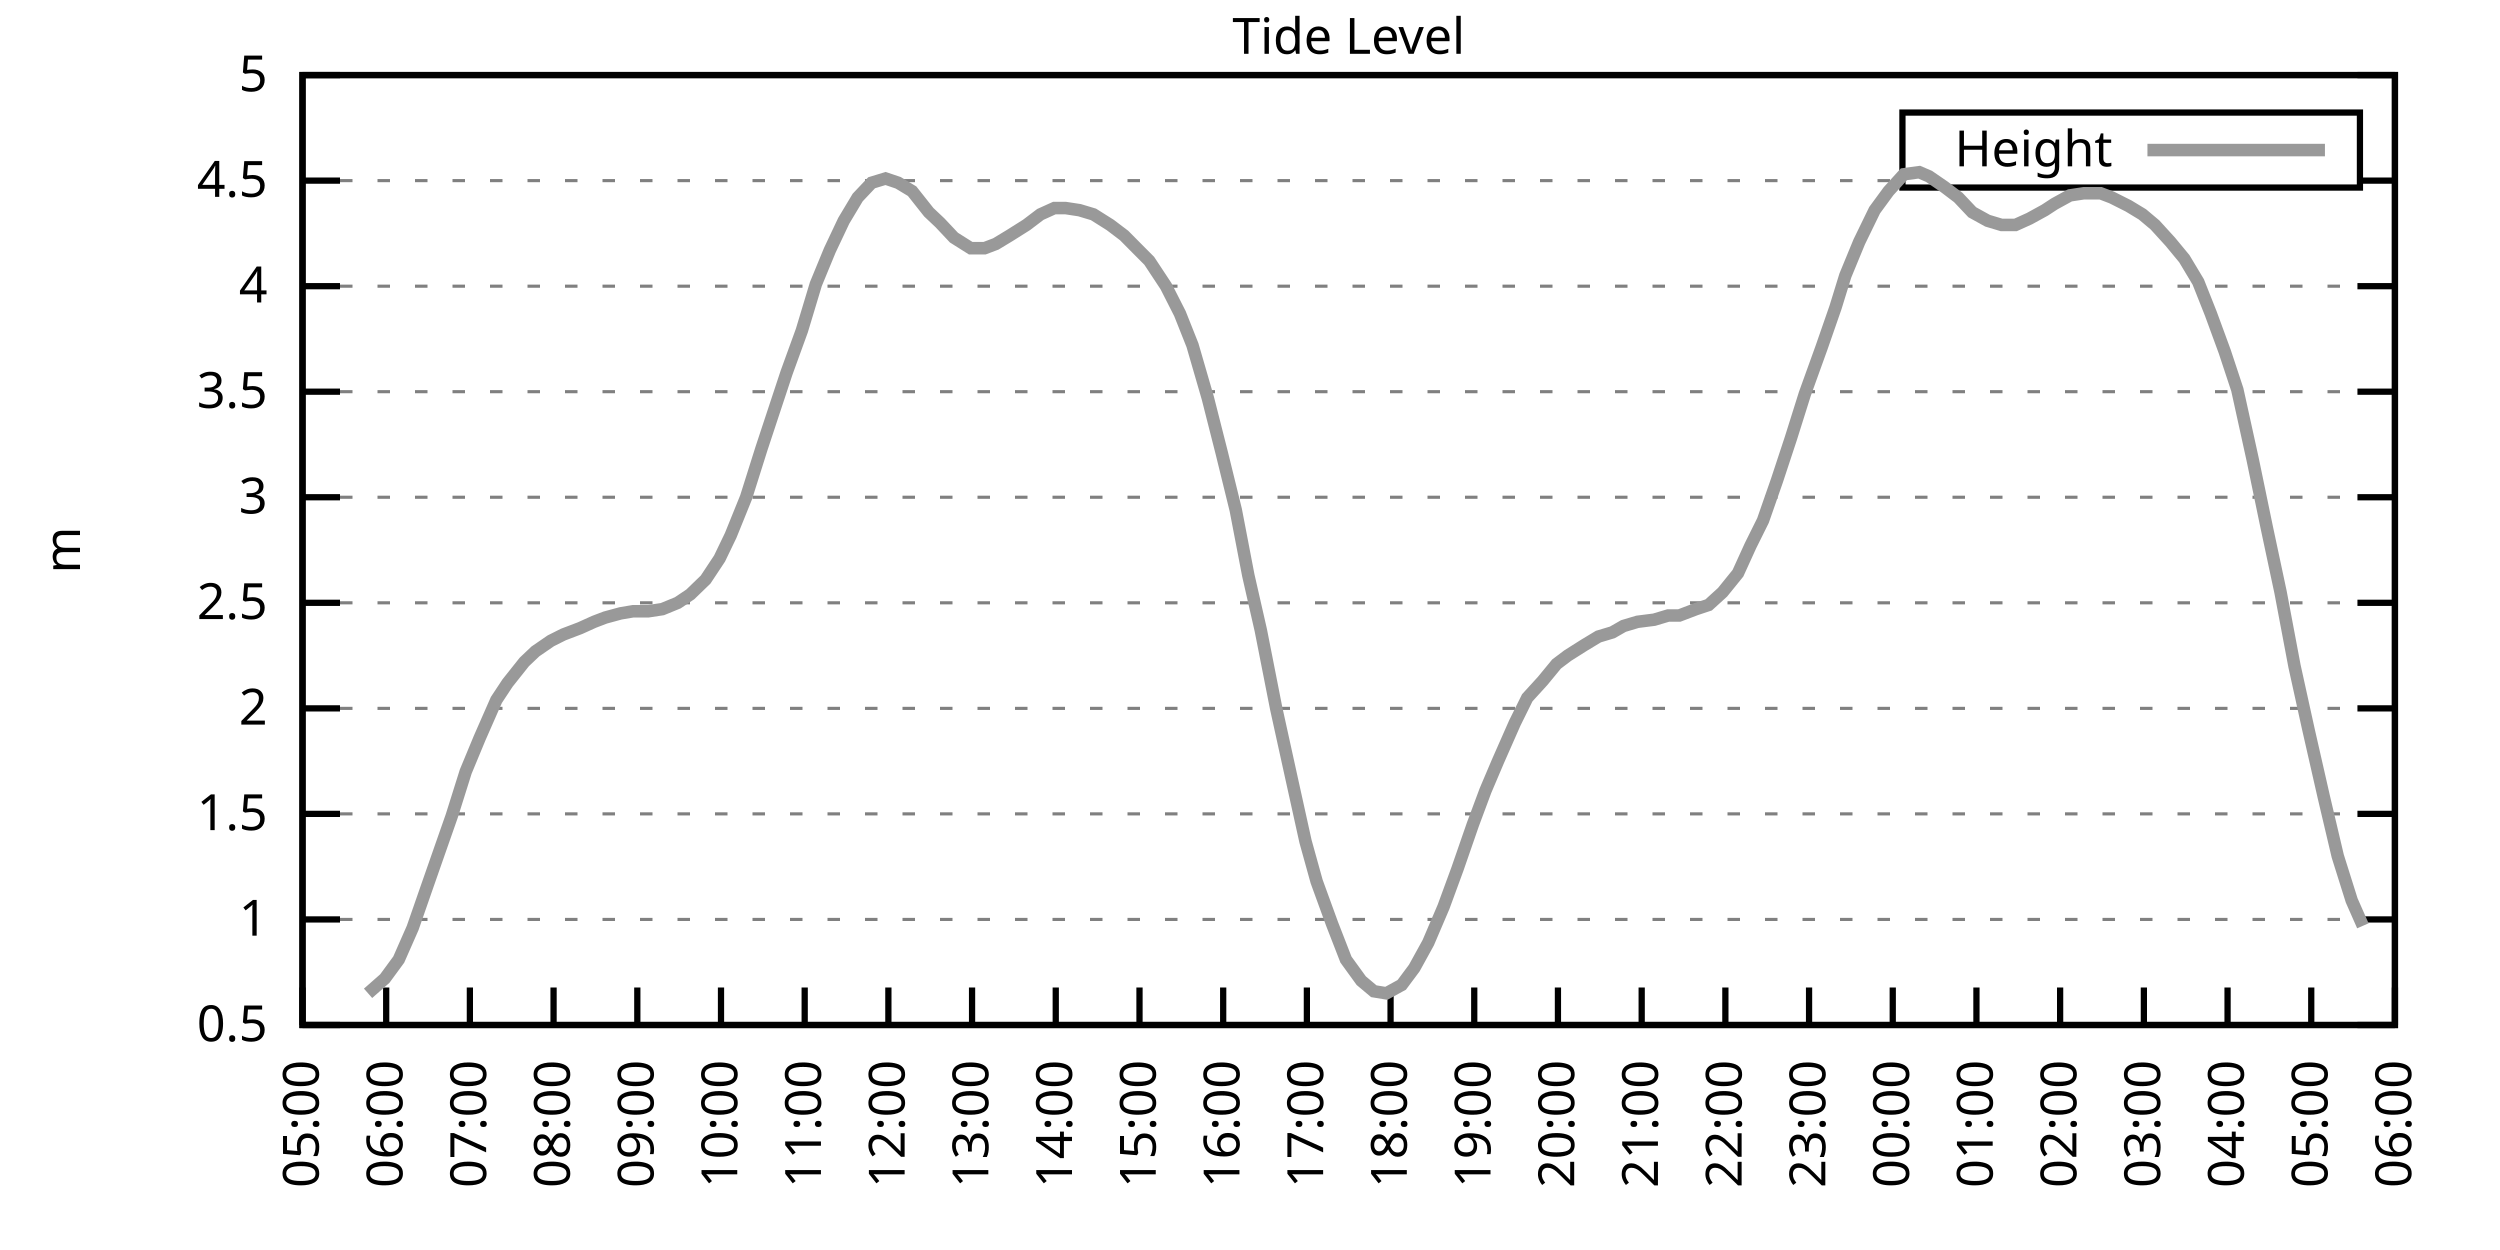
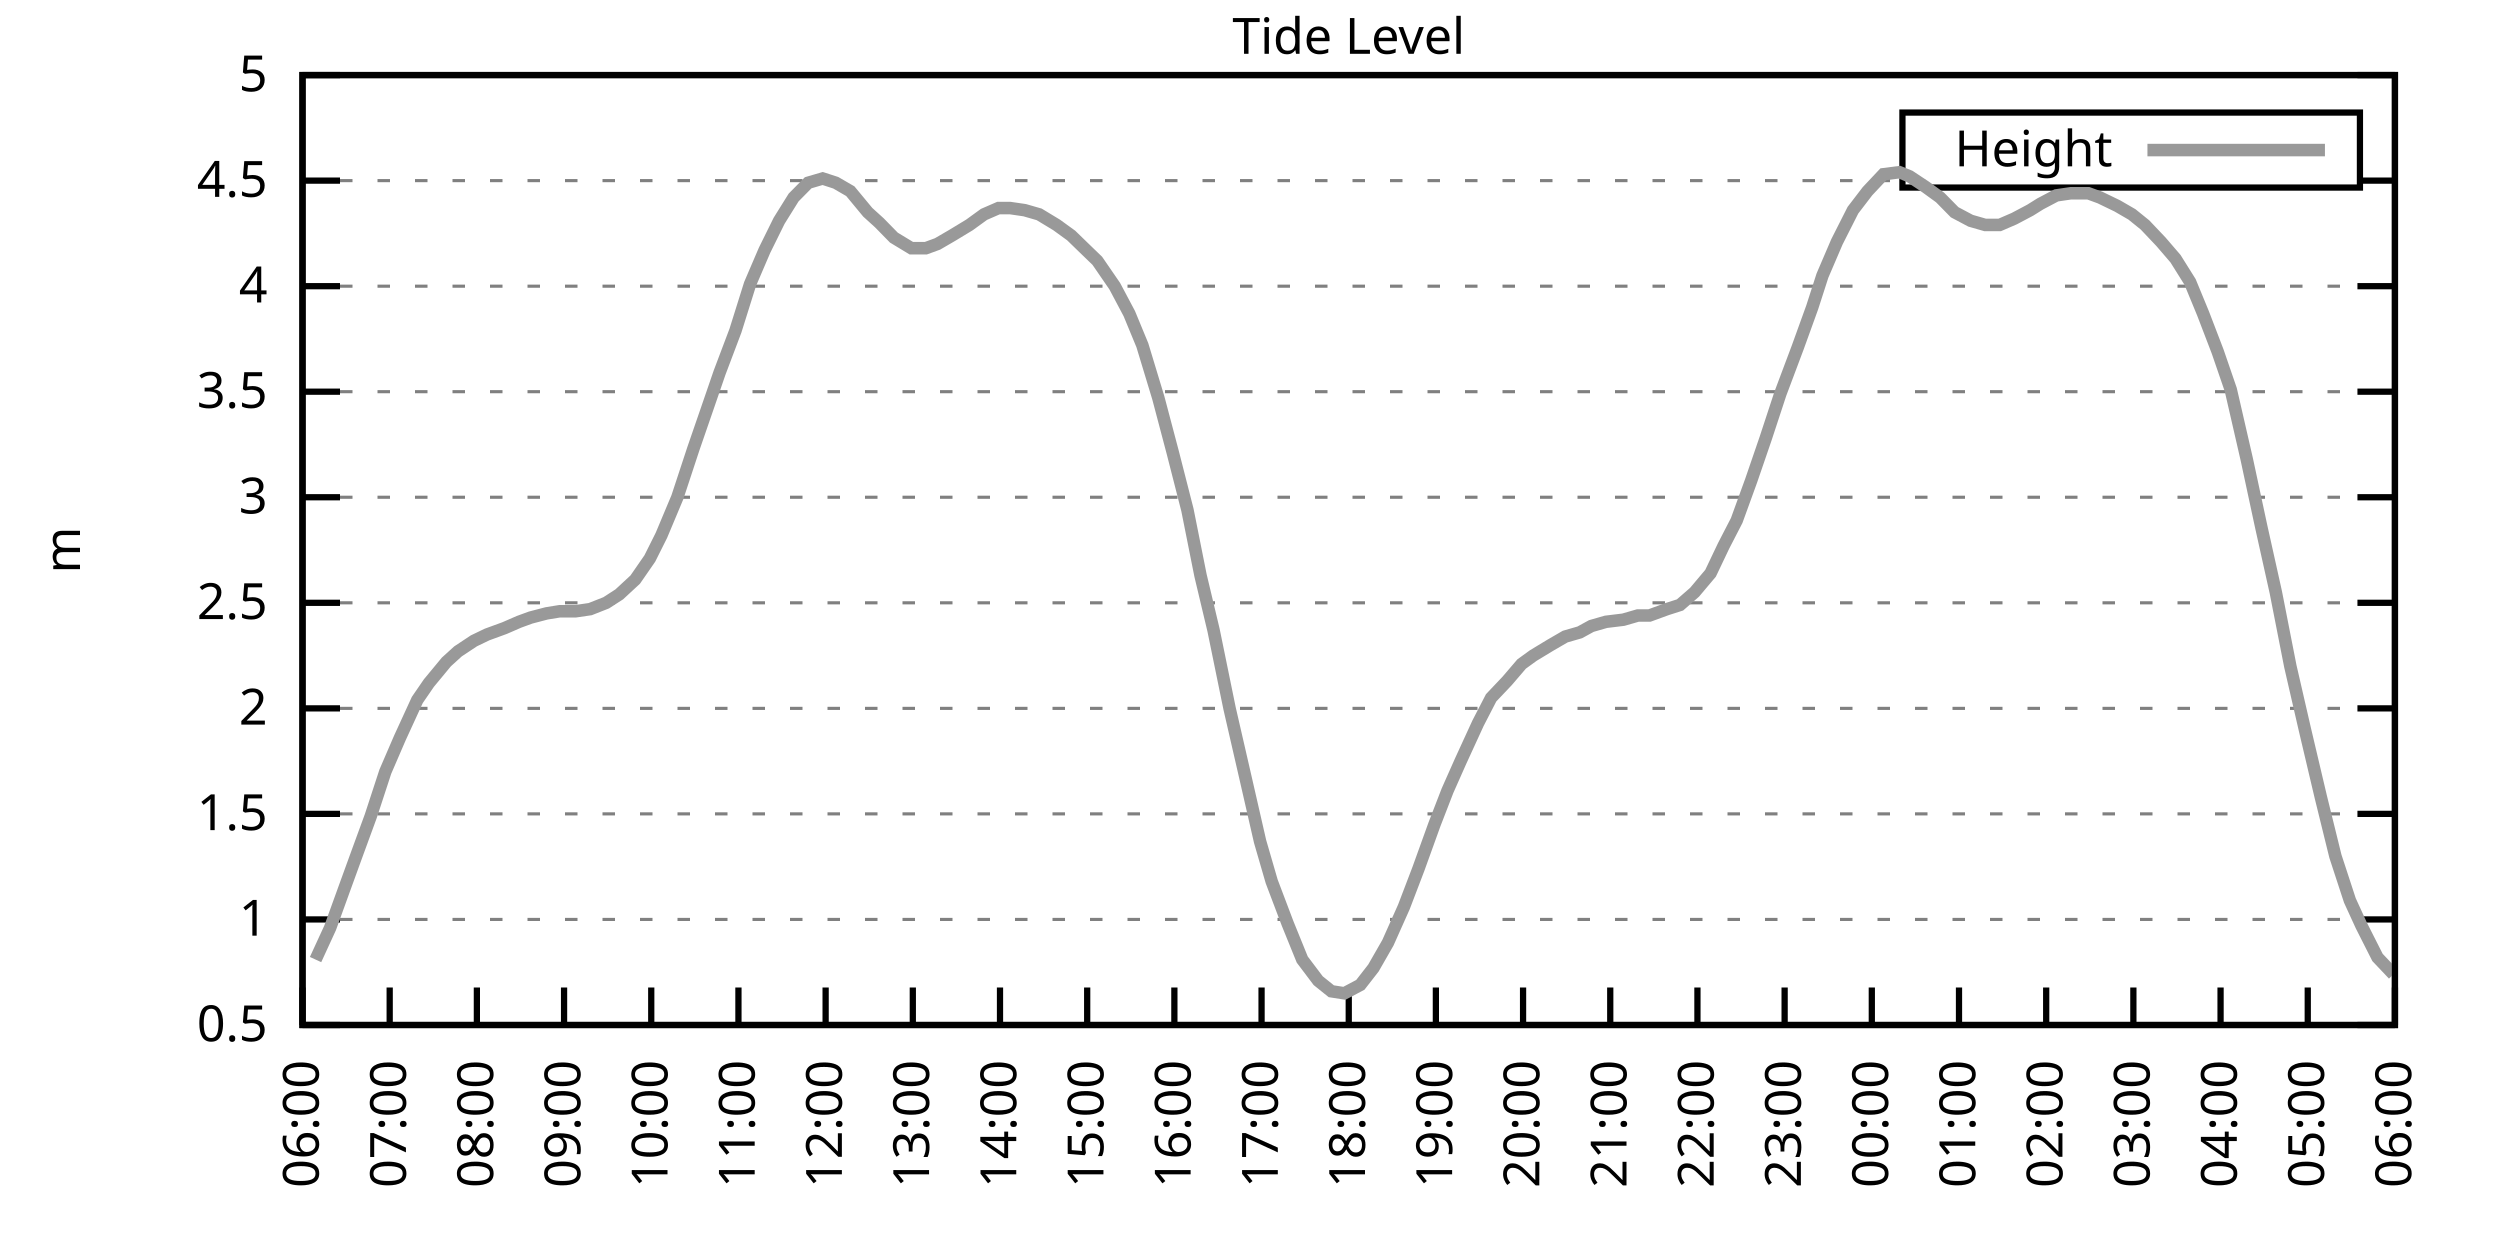
<svg xmlns="http://www.w3.org/2000/svg" xmlns:xlink="http://www.w3.org/1999/xlink" width="400" height="200" viewBox="0 0 400 200">
  <g id="gnuplot_canvas">
    <rect x="0" y="0" width="400" height="200" fill="none" />
    <defs>
      <circle id="gpDot" r="0.5" stroke-width="0.5" stroke="currentColor" />
      <path id="gpPt0" stroke-width="0.333" stroke="currentColor" d="M-1,0 h2 M0,-1 v2" />
      <path id="gpPt1" stroke-width="0.333" stroke="currentColor" d="M-1,-1 L1,1 M1,-1 L-1,1" />
      <path id="gpPt2" stroke-width="0.333" stroke="currentColor" d="M-1,0 L1,0 M0,-1 L0,1 M-1,-1 L1,1 M-1,1 L1,-1" />
      <rect id="gpPt3" stroke-width="0.333" stroke="currentColor" x="-1" y="-1" width="2" height="2" />
      <rect id="gpPt4" stroke-width="0.333" stroke="currentColor" fill="currentColor" x="-1" y="-1" width="2" height="2" />
      <circle id="gpPt5" stroke-width="0.333" stroke="currentColor" cx="0" cy="0" r="1" />
      <use xlink:href="#gpPt5" id="gpPt6" fill="currentColor" stroke="none" />
      <path id="gpPt7" stroke-width="0.333" stroke="currentColor" d="M0,-1.33 L-1.33,0.67 L1.33,0.67 z" />
      <use xlink:href="#gpPt7" id="gpPt8" fill="currentColor" stroke="none" />
      <use xlink:href="#gpPt7" id="gpPt9" stroke="currentColor" transform="rotate(180)" />
      <use xlink:href="#gpPt9" id="gpPt10" fill="currentColor" stroke="none" />
      <use xlink:href="#gpPt3" id="gpPt11" stroke="currentColor" transform="rotate(45)" />
      <use xlink:href="#gpPt11" id="gpPt12" fill="currentColor" stroke="none" />
      <path id="gpPt13" stroke-width="0.333" stroke="currentColor" d="M0,1.330 L1.265,0.411 L0.782,-1.067 L-0.782,-1.076 L-1.265,0.411 z" />
      <use xlink:href="#gpPt13" id="gpPt14" fill="currentColor" stroke="none" />
      <filter id="textbox" filterUnits="objectBoundingBox" x="0" y="0" height="1" width="1">
        <feFlood flood-color="white" flood-opacity="1" result="bgnd" />
        <feComposite in="SourceGraphic" in2="bgnd" operator="atop" />
      </filter>
      <filter id="greybox" filterUnits="objectBoundingBox" x="0" y="0" height="1" width="1">
        <feFlood flood-color="lightgrey" flood-opacity="1" result="grey" />
        <feComposite in="SourceGraphic" in2="grey" operator="atop" />
      </filter>
    </defs>
    <g fill="none" color="white" stroke="currentColor" stroke-width="1.00" stroke-linecap="butt" stroke-linejoin="miter">
</g>
    <g fill="none" color="black" stroke="currentColor" stroke-width="1.00" stroke-linecap="butt" stroke-linejoin="miter">
      <g stroke="none" shape-rendering="crispEdges">
        <polygon fill="rgb(255, 255, 255)" points="48.40,164.00 383.18,164.00 383.18,12.02 48.40,12.02 " />
      </g>
    </g>
    <g fill="none" color="black" stroke="currentColor" stroke-width="1.00" stroke-linecap="butt" stroke-linejoin="miter">
</g>
    <g fill="none" color="black" stroke="black" stroke-width="0.50" stroke-linecap="butt" stroke-linejoin="miter">
</g>
    <g fill="none" color="gray" stroke="currentColor" stroke-width="0.50" stroke-linecap="butt" stroke-linejoin="miter">
      <path stroke="gray" stroke-dasharray="2,4" class="gridline" d="M48.40,164.00 L383.19,164.00  " />
    </g>
    <g fill="none" color="gray" stroke="gray" stroke-width="1.00" stroke-linecap="butt" stroke-linejoin="miter">
</g>
    <g fill="none" color="black" stroke="currentColor" stroke-width="1.00" stroke-linecap="butt" stroke-linejoin="miter">
      <path stroke="black" d="M48.40,164.00 L54.40,164.00 M383.19,164.00 L377.19,164.00  " />
      <g transform="translate(42.80,166.60)" stroke="none" fill="black" font-family="Sans" font-size="8.00" text-anchor="end">
        <text>
          <tspan font-family="Sans"> 0.5</tspan>
        </text>
      </g>
    </g>
    <g fill="none" color="black" stroke="currentColor" stroke-width="1.00" stroke-linecap="butt" stroke-linejoin="miter">
</g>
    <g fill="none" color="black" stroke="black" stroke-width="0.50" stroke-linecap="butt" stroke-linejoin="miter">
</g>
    <g fill="none" color="gray" stroke="currentColor" stroke-width="0.50" stroke-linecap="butt" stroke-linejoin="miter">
      <path stroke="gray" stroke-dasharray="2,4" class="gridline" d="M48.40,147.11 L383.19,147.11  " />
    </g>
    <g fill="none" color="gray" stroke="gray" stroke-width="1.00" stroke-linecap="butt" stroke-linejoin="miter">
</g>
    <g fill="none" color="black" stroke="currentColor" stroke-width="1.00" stroke-linecap="butt" stroke-linejoin="miter">
      <path stroke="black" d="M48.40,147.11 L54.40,147.11 M383.19,147.11 L377.19,147.11  " />
      <g transform="translate(42.80,149.71)" stroke="none" fill="black" font-family="Sans" font-size="8.00" text-anchor="end">
        <text>
          <tspan font-family="Sans"> 1</tspan>
        </text>
      </g>
    </g>
    <g fill="none" color="black" stroke="currentColor" stroke-width="1.00" stroke-linecap="butt" stroke-linejoin="miter">
</g>
    <g fill="none" color="black" stroke="black" stroke-width="0.50" stroke-linecap="butt" stroke-linejoin="miter">
</g>
    <g fill="none" color="gray" stroke="currentColor" stroke-width="0.50" stroke-linecap="butt" stroke-linejoin="miter">
      <path stroke="gray" stroke-dasharray="2,4" class="gridline" d="M48.40,130.22 L383.19,130.22  " />
    </g>
    <g fill="none" color="gray" stroke="gray" stroke-width="1.00" stroke-linecap="butt" stroke-linejoin="miter">
</g>
    <g fill="none" color="black" stroke="currentColor" stroke-width="1.00" stroke-linecap="butt" stroke-linejoin="miter">
      <path stroke="black" d="M48.40,130.22 L54.40,130.22 M383.19,130.22 L377.19,130.22  " />
      <g transform="translate(42.80,132.82)" stroke="none" fill="black" font-family="Sans" font-size="8.00" text-anchor="end">
        <text>
          <tspan font-family="Sans"> 1.5</tspan>
        </text>
      </g>
    </g>
    <g fill="none" color="black" stroke="currentColor" stroke-width="1.00" stroke-linecap="butt" stroke-linejoin="miter">
</g>
    <g fill="none" color="black" stroke="black" stroke-width="0.50" stroke-linecap="butt" stroke-linejoin="miter">
</g>
    <g fill="none" color="gray" stroke="currentColor" stroke-width="0.50" stroke-linecap="butt" stroke-linejoin="miter">
      <path stroke="gray" stroke-dasharray="2,4" class="gridline" d="M48.40,113.34 L383.19,113.34  " />
    </g>
    <g fill="none" color="gray" stroke="gray" stroke-width="1.00" stroke-linecap="butt" stroke-linejoin="miter">
</g>
    <g fill="none" color="black" stroke="currentColor" stroke-width="1.00" stroke-linecap="butt" stroke-linejoin="miter">
      <path stroke="black" d="M48.40,113.34 L54.40,113.34 M383.19,113.34 L377.19,113.34  " />
      <g transform="translate(42.80,115.94)" stroke="none" fill="black" font-family="Sans" font-size="8.00" text-anchor="end">
        <text>
          <tspan font-family="Sans"> 2</tspan>
        </text>
      </g>
    </g>
    <g fill="none" color="black" stroke="currentColor" stroke-width="1.00" stroke-linecap="butt" stroke-linejoin="miter">
</g>
    <g fill="none" color="black" stroke="black" stroke-width="0.50" stroke-linecap="butt" stroke-linejoin="miter">
</g>
    <g fill="none" color="gray" stroke="currentColor" stroke-width="0.50" stroke-linecap="butt" stroke-linejoin="miter">
      <path stroke="gray" stroke-dasharray="2,4" class="gridline" d="M48.40,96.45 L383.19,96.45  " />
    </g>
    <g fill="none" color="gray" stroke="gray" stroke-width="1.00" stroke-linecap="butt" stroke-linejoin="miter">
</g>
    <g fill="none" color="black" stroke="currentColor" stroke-width="1.00" stroke-linecap="butt" stroke-linejoin="miter">
      <path stroke="black" d="M48.40,96.45 L54.40,96.45 M383.19,96.45 L377.19,96.45  " />
      <g transform="translate(42.80,99.05)" stroke="none" fill="black" font-family="Sans" font-size="8.00" text-anchor="end">
        <text>
          <tspan font-family="Sans"> 2.5</tspan>
        </text>
      </g>
    </g>
    <g fill="none" color="black" stroke="currentColor" stroke-width="1.00" stroke-linecap="butt" stroke-linejoin="miter">
</g>
    <g fill="none" color="black" stroke="black" stroke-width="0.50" stroke-linecap="butt" stroke-linejoin="miter">
</g>
    <g fill="none" color="gray" stroke="currentColor" stroke-width="0.50" stroke-linecap="butt" stroke-linejoin="miter">
      <path stroke="gray" stroke-dasharray="2,4" class="gridline" d="M48.40,79.56 L383.19,79.56  " />
    </g>
    <g fill="none" color="gray" stroke="gray" stroke-width="1.00" stroke-linecap="butt" stroke-linejoin="miter">
</g>
    <g fill="none" color="black" stroke="currentColor" stroke-width="1.00" stroke-linecap="butt" stroke-linejoin="miter">
      <path stroke="black" d="M48.40,79.56 L54.40,79.56 M383.19,79.56 L377.19,79.56  " />
      <g transform="translate(42.80,82.16)" stroke="none" fill="black" font-family="Sans" font-size="8.00" text-anchor="end">
        <text>
          <tspan font-family="Sans"> 3</tspan>
        </text>
      </g>
    </g>
    <g fill="none" color="black" stroke="currentColor" stroke-width="1.00" stroke-linecap="butt" stroke-linejoin="miter">
</g>
    <g fill="none" color="black" stroke="black" stroke-width="0.50" stroke-linecap="butt" stroke-linejoin="miter">
</g>
    <g fill="none" color="gray" stroke="currentColor" stroke-width="0.50" stroke-linecap="butt" stroke-linejoin="miter">
      <path stroke="gray" stroke-dasharray="2,4" class="gridline" d="M48.40,62.67 L383.19,62.67  " />
    </g>
    <g fill="none" color="gray" stroke="gray" stroke-width="1.00" stroke-linecap="butt" stroke-linejoin="miter">
</g>
    <g fill="none" color="black" stroke="currentColor" stroke-width="1.00" stroke-linecap="butt" stroke-linejoin="miter">
      <path stroke="black" d="M48.40,62.67 L54.40,62.67 M383.19,62.67 L377.19,62.67  " />
      <g transform="translate(42.80,65.27)" stroke="none" fill="black" font-family="Sans" font-size="8.00" text-anchor="end">
        <text>
          <tspan font-family="Sans"> 3.5</tspan>
        </text>
      </g>
    </g>
    <g fill="none" color="black" stroke="currentColor" stroke-width="1.00" stroke-linecap="butt" stroke-linejoin="miter">
</g>
    <g fill="none" color="black" stroke="black" stroke-width="0.50" stroke-linecap="butt" stroke-linejoin="miter">
</g>
    <g fill="none" color="gray" stroke="currentColor" stroke-width="0.50" stroke-linecap="butt" stroke-linejoin="miter">
      <path stroke="gray" stroke-dasharray="2,4" class="gridline" d="M48.40,45.79 L383.19,45.79  " />
    </g>
    <g fill="none" color="gray" stroke="gray" stroke-width="1.00" stroke-linecap="butt" stroke-linejoin="miter">
</g>
    <g fill="none" color="black" stroke="currentColor" stroke-width="1.00" stroke-linecap="butt" stroke-linejoin="miter">
      <path stroke="black" d="M48.40,45.79 L54.40,45.79 M383.19,45.79 L377.19,45.79  " />
      <g transform="translate(42.80,48.39)" stroke="none" fill="black" font-family="Sans" font-size="8.00" text-anchor="end">
        <text>
          <tspan font-family="Sans"> 4</tspan>
        </text>
      </g>
    </g>
    <g fill="none" color="black" stroke="currentColor" stroke-width="1.00" stroke-linecap="butt" stroke-linejoin="miter">
</g>
    <g fill="none" color="black" stroke="black" stroke-width="0.50" stroke-linecap="butt" stroke-linejoin="miter">
</g>
    <g fill="none" color="gray" stroke="currentColor" stroke-width="0.50" stroke-linecap="butt" stroke-linejoin="miter">
      <path stroke="gray" stroke-dasharray="2,4" class="gridline" d="M48.40,28.90 L304.39,28.90 M377.59,28.90 L383.19,28.90  " />
    </g>
    <g fill="none" color="gray" stroke="gray" stroke-width="1.00" stroke-linecap="butt" stroke-linejoin="miter">
</g>
    <g fill="none" color="black" stroke="currentColor" stroke-width="1.00" stroke-linecap="butt" stroke-linejoin="miter">
      <path stroke="black" d="M48.40,28.90 L54.40,28.90 M383.19,28.90 L377.19,28.90  " />
      <g transform="translate(42.80,31.50)" stroke="none" fill="black" font-family="Sans" font-size="8.00" text-anchor="end">
        <text>
          <tspan font-family="Sans"> 4.5</tspan>
        </text>
      </g>
    </g>
    <g fill="none" color="black" stroke="currentColor" stroke-width="1.00" stroke-linecap="butt" stroke-linejoin="miter">
</g>
    <g fill="none" color="black" stroke="black" stroke-width="0.50" stroke-linecap="butt" stroke-linejoin="miter">
</g>
    <g fill="none" color="gray" stroke="currentColor" stroke-width="0.50" stroke-linecap="butt" stroke-linejoin="miter">
      <path stroke="gray" stroke-dasharray="2,4" class="gridline" d="M48.40,12.01 L383.19,12.01  " />
    </g>
    <g fill="none" color="gray" stroke="gray" stroke-width="1.00" stroke-linecap="butt" stroke-linejoin="miter">
</g>
    <g fill="none" color="black" stroke="currentColor" stroke-width="1.00" stroke-linecap="butt" stroke-linejoin="miter">
      <path stroke="black" d="M48.40,12.01 L54.40,12.01 M383.19,12.01 L377.19,12.01  " />
      <g transform="translate(42.80,14.61)" stroke="none" fill="black" font-family="Sans" font-size="8.00" text-anchor="end">
        <text>
          <tspan font-family="Sans"> 5</tspan>
        </text>
      </g>
    </g>
    <g fill="none" color="black" stroke="currentColor" stroke-width="1.00" stroke-linecap="butt" stroke-linejoin="miter">
      <path stroke="black" d="M48.40,164.00 L48.40,158.00  " />
      <g transform="translate(51.00,169.60) rotate(270.00)" stroke="none" fill="black" font-family="Sans" font-size="8.00" text-anchor="end">
        <text>
-           <tspan font-family="Sans">05:00</tspan>
-         </text>
-       </g>
-     </g>
-     <g fill="none" color="black" stroke="currentColor" stroke-width="1.00" stroke-linecap="butt" stroke-linejoin="miter">
-       <path stroke="black" d="M61.79,164.00 L61.79,158.00  " />
-       <g transform="translate(64.39,169.60) rotate(270.00)" stroke="none" fill="black" font-family="Sans" font-size="8.00" text-anchor="end">
-         <text>
          <tspan font-family="Sans">06:00</tspan>
        </text>
      </g>
    </g>
    <g fill="none" color="black" stroke="currentColor" stroke-width="1.00" stroke-linecap="butt" stroke-linejoin="miter">
-       <path stroke="black" d="M75.18,164.00 L75.18,158.00  " />
-       <g transform="translate(77.78,169.60) rotate(270.00)" stroke="none" fill="black" font-family="Sans" font-size="8.00" text-anchor="end">
+       <path stroke="black" d="M62.35,164.00 L62.35,158.00  " />
+       <g transform="translate(64.95,169.60) rotate(270.00)" stroke="none" fill="black" font-family="Sans" font-size="8.00" text-anchor="end">
        <text>
          <tspan font-family="Sans">07:00</tspan>
        </text>
      </g>
    </g>
    <g fill="none" color="black" stroke="currentColor" stroke-width="1.00" stroke-linecap="butt" stroke-linejoin="miter">
-       <path stroke="black" d="M88.57,164.00 L88.57,158.00  " />
-       <g transform="translate(91.17,169.60) rotate(270.00)" stroke="none" fill="black" font-family="Sans" font-size="8.00" text-anchor="end">
+       <path stroke="black" d="M76.30,164.00 L76.30,158.00  " />
+       <g transform="translate(78.90,169.60) rotate(270.00)" stroke="none" fill="black" font-family="Sans" font-size="8.00" text-anchor="end">
        <text>
          <tspan font-family="Sans">08:00</tspan>
        </text>
      </g>
    </g>
    <g fill="none" color="black" stroke="currentColor" stroke-width="1.00" stroke-linecap="butt" stroke-linejoin="miter">
-       <path stroke="black" d="M101.97,164.00 L101.97,158.00  " />
-       <g transform="translate(104.57,169.60) rotate(270.00)" stroke="none" fill="black" font-family="Sans" font-size="8.00" text-anchor="end">
+       <path stroke="black" d="M90.25,164.00 L90.25,158.00  " />
+       <g transform="translate(92.85,169.60) rotate(270.00)" stroke="none" fill="black" font-family="Sans" font-size="8.00" text-anchor="end">
        <text>
          <tspan font-family="Sans">09:00</tspan>
        </text>
      </g>
    </g>
    <g fill="none" color="black" stroke="currentColor" stroke-width="1.00" stroke-linecap="butt" stroke-linejoin="miter">
-       <path stroke="black" d="M115.36,164.00 L115.36,158.00  " />
-       <g transform="translate(117.96,169.60) rotate(270.00)" stroke="none" fill="black" font-family="Sans" font-size="8.00" text-anchor="end">
+       <path stroke="black" d="M104.20,164.00 L104.20,158.00  " />
+       <g transform="translate(106.80,169.60) rotate(270.00)" stroke="none" fill="black" font-family="Sans" font-size="8.00" text-anchor="end">
        <text>
          <tspan font-family="Sans">10:00</tspan>
        </text>
      </g>
    </g>
    <g fill="none" color="black" stroke="currentColor" stroke-width="1.00" stroke-linecap="butt" stroke-linejoin="miter">
-       <path stroke="black" d="M128.75,164.00 L128.75,158.00  " />
-       <g transform="translate(131.35,169.60) rotate(270.00)" stroke="none" fill="black" font-family="Sans" font-size="8.00" text-anchor="end">
+       <path stroke="black" d="M118.15,164.00 L118.15,158.00  " />
+       <g transform="translate(120.75,169.60) rotate(270.00)" stroke="none" fill="black" font-family="Sans" font-size="8.00" text-anchor="end">
        <text>
          <tspan font-family="Sans">11:00</tspan>
        </text>
      </g>
    </g>
    <g fill="none" color="black" stroke="currentColor" stroke-width="1.00" stroke-linecap="butt" stroke-linejoin="miter">
-       <path stroke="black" d="M142.14,164.00 L142.14,158.00  " />
-       <g transform="translate(144.74,169.60) rotate(270.00)" stroke="none" fill="black" font-family="Sans" font-size="8.00" text-anchor="end">
+       <path stroke="black" d="M132.10,164.00 L132.10,158.00  " />
+       <g transform="translate(134.70,169.60) rotate(270.00)" stroke="none" fill="black" font-family="Sans" font-size="8.00" text-anchor="end">
        <text>
          <tspan font-family="Sans">12:00</tspan>
        </text>
      </g>
    </g>
    <g fill="none" color="black" stroke="currentColor" stroke-width="1.00" stroke-linecap="butt" stroke-linejoin="miter">
-       <path stroke="black" d="M155.53,164.00 L155.53,158.00  " />
-       <g transform="translate(158.13,169.60) rotate(270.00)" stroke="none" fill="black" font-family="Sans" font-size="8.00" text-anchor="end">
+       <path stroke="black" d="M146.05,164.00 L146.05,158.00  " />
+       <g transform="translate(148.65,169.60) rotate(270.00)" stroke="none" fill="black" font-family="Sans" font-size="8.00" text-anchor="end">
        <text>
          <tspan font-family="Sans">13:00</tspan>
        </text>
      </g>
    </g>
    <g fill="none" color="black" stroke="currentColor" stroke-width="1.00" stroke-linecap="butt" stroke-linejoin="miter">
-       <path stroke="black" d="M168.92,164.00 L168.92,158.00  " />
-       <g transform="translate(171.52,169.60) rotate(270.00)" stroke="none" fill="black" font-family="Sans" font-size="8.00" text-anchor="end">
+       <path stroke="black" d="M160.00,164.00 L160.00,158.00  " />
+       <g transform="translate(162.60,169.60) rotate(270.00)" stroke="none" fill="black" font-family="Sans" font-size="8.00" text-anchor="end">
        <text>
          <tspan font-family="Sans">14:00</tspan>
        </text>
      </g>
    </g>
    <g fill="none" color="black" stroke="currentColor" stroke-width="1.00" stroke-linecap="butt" stroke-linejoin="miter">
-       <path stroke="black" d="M182.32,164.00 L182.32,158.00  " />
-       <g transform="translate(184.92,169.60) rotate(270.00)" stroke="none" fill="black" font-family="Sans" font-size="8.00" text-anchor="end">
+       <path stroke="black" d="M173.95,164.00 L173.95,158.00  " />
+       <g transform="translate(176.55,169.60) rotate(270.00)" stroke="none" fill="black" font-family="Sans" font-size="8.00" text-anchor="end">
        <text>
          <tspan font-family="Sans">15:00</tspan>
        </text>
      </g>
    </g>
    <g fill="none" color="black" stroke="currentColor" stroke-width="1.00" stroke-linecap="butt" stroke-linejoin="miter">
-       <path stroke="black" d="M195.71,164.00 L195.71,158.00  " />
-       <g transform="translate(198.31,169.60) rotate(270.00)" stroke="none" fill="black" font-family="Sans" font-size="8.00" text-anchor="end">
+       <path stroke="black" d="M187.90,164.00 L187.90,158.00  " />
+       <g transform="translate(190.50,169.60) rotate(270.00)" stroke="none" fill="black" font-family="Sans" font-size="8.00" text-anchor="end">
        <text>
          <tspan font-family="Sans">16:00</tspan>
        </text>
      </g>
    </g>
    <g fill="none" color="black" stroke="currentColor" stroke-width="1.00" stroke-linecap="butt" stroke-linejoin="miter">
-       <path stroke="black" d="M209.10,164.00 L209.10,158.00  " />
-       <g transform="translate(211.70,169.60) rotate(270.00)" stroke="none" fill="black" font-family="Sans" font-size="8.00" text-anchor="end">
+       <path stroke="black" d="M201.85,164.00 L201.85,158.00  " />
+       <g transform="translate(204.45,169.60) rotate(270.00)" stroke="none" fill="black" font-family="Sans" font-size="8.00" text-anchor="end">
        <text>
          <tspan font-family="Sans">17:00</tspan>
        </text>
      </g>
    </g>
    <g fill="none" color="black" stroke="currentColor" stroke-width="1.00" stroke-linecap="butt" stroke-linejoin="miter">
-       <path stroke="black" d="M222.49,164.00 L222.49,158.00  " />
-       <g transform="translate(225.09,169.60) rotate(270.00)" stroke="none" fill="black" font-family="Sans" font-size="8.00" text-anchor="end">
+       <path stroke="black" d="M215.80,164.00 L215.80,158.00  " />
+       <g transform="translate(218.40,169.60) rotate(270.00)" stroke="none" fill="black" font-family="Sans" font-size="8.00" text-anchor="end">
        <text>
          <tspan font-family="Sans">18:00</tspan>
        </text>
      </g>
    </g>
    <g fill="none" color="black" stroke="currentColor" stroke-width="1.00" stroke-linecap="butt" stroke-linejoin="miter">
-       <path stroke="black" d="M235.88,164.00 L235.88,158.00  " />
-       <g transform="translate(238.48,169.60) rotate(270.00)" stroke="none" fill="black" font-family="Sans" font-size="8.00" text-anchor="end">
+       <path stroke="black" d="M229.74,164.00 L229.74,158.00  " />
+       <g transform="translate(232.34,169.60) rotate(270.00)" stroke="none" fill="black" font-family="Sans" font-size="8.00" text-anchor="end">
        <text>
          <tspan font-family="Sans">19:00</tspan>
        </text>
      </g>
    </g>
    <g fill="none" color="black" stroke="currentColor" stroke-width="1.00" stroke-linecap="butt" stroke-linejoin="miter">
-       <path stroke="black" d="M249.27,164.00 L249.27,158.00  " />
-       <g transform="translate(251.87,169.60) rotate(270.00)" stroke="none" fill="black" font-family="Sans" font-size="8.00" text-anchor="end">
+       <path stroke="black" d="M243.69,164.00 L243.69,158.00  " />
+       <g transform="translate(246.29,169.60) rotate(270.00)" stroke="none" fill="black" font-family="Sans" font-size="8.00" text-anchor="end">
        <text>
          <tspan font-family="Sans">20:00</tspan>
        </text>
      </g>
    </g>
    <g fill="none" color="black" stroke="currentColor" stroke-width="1.00" stroke-linecap="butt" stroke-linejoin="miter">
-       <path stroke="black" d="M262.67,164.00 L262.67,158.00  " />
-       <g transform="translate(265.27,169.60) rotate(270.00)" stroke="none" fill="black" font-family="Sans" font-size="8.00" text-anchor="end">
+       <path stroke="black" d="M257.64,164.00 L257.64,158.00  " />
+       <g transform="translate(260.24,169.60) rotate(270.00)" stroke="none" fill="black" font-family="Sans" font-size="8.00" text-anchor="end">
        <text>
          <tspan font-family="Sans">21:00</tspan>
        </text>
      </g>
    </g>
    <g fill="none" color="black" stroke="currentColor" stroke-width="1.00" stroke-linecap="butt" stroke-linejoin="miter">
-       <path stroke="black" d="M276.06,164.00 L276.06,158.00  " />
-       <g transform="translate(278.66,169.60) rotate(270.00)" stroke="none" fill="black" font-family="Sans" font-size="8.00" text-anchor="end">
+       <path stroke="black" d="M271.59,164.00 L271.59,158.00  " />
+       <g transform="translate(274.19,169.60) rotate(270.00)" stroke="none" fill="black" font-family="Sans" font-size="8.00" text-anchor="end">
        <text>
          <tspan font-family="Sans">22:00</tspan>
        </text>
      </g>
    </g>
    <g fill="none" color="black" stroke="currentColor" stroke-width="1.00" stroke-linecap="butt" stroke-linejoin="miter">
-       <path stroke="black" d="M289.45,164.00 L289.45,158.00  " />
-       <g transform="translate(292.05,169.60) rotate(270.00)" stroke="none" fill="black" font-family="Sans" font-size="8.00" text-anchor="end">
+       <path stroke="black" d="M285.54,164.00 L285.54,158.00  " />
+       <g transform="translate(288.14,169.60) rotate(270.00)" stroke="none" fill="black" font-family="Sans" font-size="8.00" text-anchor="end">
        <text>
          <tspan font-family="Sans">23:00</tspan>
        </text>
      </g>
    </g>
    <g fill="none" color="black" stroke="currentColor" stroke-width="1.00" stroke-linecap="butt" stroke-linejoin="miter">
-       <path stroke="black" d="M302.84,164.00 L302.84,158.00  " />
-       <g transform="translate(305.44,169.60) rotate(270.00)" stroke="none" fill="black" font-family="Sans" font-size="8.00" text-anchor="end">
+       <path stroke="black" d="M299.49,164.00 L299.49,158.00  " />
+       <g transform="translate(302.09,169.60) rotate(270.00)" stroke="none" fill="black" font-family="Sans" font-size="8.00" text-anchor="end">
        <text>
          <tspan font-family="Sans">00:00</tspan>
        </text>
      </g>
    </g>
    <g fill="none" color="black" stroke="currentColor" stroke-width="1.00" stroke-linecap="butt" stroke-linejoin="miter">
-       <path stroke="black" d="M316.23,164.00 L316.23,158.00  " />
-       <g transform="translate(318.83,169.60) rotate(270.00)" stroke="none" fill="black" font-family="Sans" font-size="8.00" text-anchor="end">
+       <path stroke="black" d="M313.44,164.00 L313.44,158.00  " />
+       <g transform="translate(316.04,169.60) rotate(270.00)" stroke="none" fill="black" font-family="Sans" font-size="8.00" text-anchor="end">
        <text>
          <tspan font-family="Sans">01:00</tspan>
        </text>
      </g>
    </g>
    <g fill="none" color="black" stroke="currentColor" stroke-width="1.00" stroke-linecap="butt" stroke-linejoin="miter">
-       <path stroke="black" d="M329.62,164.00 L329.62,158.00  " />
-       <g transform="translate(332.22,169.60) rotate(270.00)" stroke="none" fill="black" font-family="Sans" font-size="8.00" text-anchor="end">
+       <path stroke="black" d="M327.39,164.00 L327.39,158.00  " />
+       <g transform="translate(329.99,169.60) rotate(270.00)" stroke="none" fill="black" font-family="Sans" font-size="8.00" text-anchor="end">
        <text>
          <tspan font-family="Sans">02:00</tspan>
        </text>
      </g>
    </g>
    <g fill="none" color="black" stroke="currentColor" stroke-width="1.00" stroke-linecap="butt" stroke-linejoin="miter">
-       <path stroke="black" d="M343.02,164.00 L343.02,158.00  " />
-       <g transform="translate(345.62,169.60) rotate(270.00)" stroke="none" fill="black" font-family="Sans" font-size="8.00" text-anchor="end">
+       <path stroke="black" d="M341.34,164.00 L341.34,158.00  " />
+       <g transform="translate(343.94,169.60) rotate(270.00)" stroke="none" fill="black" font-family="Sans" font-size="8.00" text-anchor="end">
        <text>
          <tspan font-family="Sans">03:00</tspan>
        </text>
      </g>
    </g>
    <g fill="none" color="black" stroke="currentColor" stroke-width="1.00" stroke-linecap="butt" stroke-linejoin="miter">
-       <path stroke="black" d="M356.41,164.00 L356.41,158.00  " />
-       <g transform="translate(359.01,169.60) rotate(270.00)" stroke="none" fill="black" font-family="Sans" font-size="8.00" text-anchor="end">
+       <path stroke="black" d="M355.29,164.00 L355.29,158.00  " />
+       <g transform="translate(357.89,169.60) rotate(270.00)" stroke="none" fill="black" font-family="Sans" font-size="8.00" text-anchor="end">
        <text>
          <tspan font-family="Sans">04:00</tspan>
        </text>
      </g>
    </g>
    <g fill="none" color="black" stroke="currentColor" stroke-width="1.00" stroke-linecap="butt" stroke-linejoin="miter">
-       <path stroke="black" d="M369.80,164.00 L369.80,158.00  " />
-       <g transform="translate(372.40,169.60) rotate(270.00)" stroke="none" fill="black" font-family="Sans" font-size="8.00" text-anchor="end">
+       <path stroke="black" d="M369.24,164.00 L369.24,158.00  " />
+       <g transform="translate(371.84,169.60) rotate(270.00)" stroke="none" fill="black" font-family="Sans" font-size="8.00" text-anchor="end">
        <text>
          <tspan font-family="Sans">05:00</tspan>
        </text>
      </g>
    </g>
    <g fill="none" color="black" stroke="currentColor" stroke-width="1.00" stroke-linecap="butt" stroke-linejoin="miter">
      <path stroke="black" d="M383.19,164.00 L383.19,158.00  " />
      <g transform="translate(385.79,169.60) rotate(270.00)" stroke="none" fill="black" font-family="Sans" font-size="8.00" text-anchor="end">
        <text>
          <tspan font-family="Sans">06:00</tspan>
        </text>
      </g>
    </g>
    <g fill="none" color="black" stroke="currentColor" stroke-width="1.00" stroke-linecap="butt" stroke-linejoin="miter">
</g>
    <g fill="none" color="black" stroke="currentColor" stroke-width="1.00" stroke-linecap="butt" stroke-linejoin="miter">
      <path stroke="black" d="M48.40,12.01 L48.40,164.00 L383.19,164.00 L383.19,12.01 L48.40,12.01 Z  " />
    </g>
    <g fill="none" color="black" stroke="currentColor" stroke-width="1.00" stroke-linecap="butt" stroke-linejoin="miter">
</g>
    <g fill="none" color="black" stroke="currentColor" stroke-width="1.00" stroke-linecap="butt" stroke-linejoin="miter">
      <path stroke="black" d="M304.39,30.01 L304.39,18.01 L377.59,18.01 L377.59,30.01 L304.39,30.01 Z  " />
    </g>
    <g id="Tide_level_plot_1">
      <g fill="none" color="white" stroke="black" stroke-width="2.00" stroke-linecap="butt" stroke-linejoin="miter">
</g>
      <g fill="none" color="black" stroke="currentColor" stroke-width="2.00" stroke-linecap="butt" stroke-linejoin="miter">
        <g transform="translate(337.99,26.61)" stroke="none" fill="black" font-family="Sans" font-size="8.00" text-anchor="end">
          <text>
            <tspan font-family="Sans">Height</tspan>
          </text>
        </g>
      </g>
      <g fill="none" color="black" stroke="currentColor" stroke-width="2.00" stroke-linecap="butt" stroke-linejoin="miter">
-         <path stroke="rgb(153, 153, 153)" d="M343.59,24.01 L371.99,24.01 M58.89,158.93 L61.57,156.57 L63.80,153.53 L66.03,148.46 L68.26,142.05 L70.27,136.30   L72.28,130.56 L74.51,123.47 L76.75,118.07 L79.42,111.99 L81.21,109.28 L83.89,105.91 L85.67,104.22 L88.13,102.53   L90.14,101.52 L92.82,100.50 L95.05,99.49 L96.83,98.81 L99.29,98.14 L101.30,97.80 L103.75,97.80 L105.98,97.46   L108.44,96.45 L110.45,95.10 L112.90,92.73 L115.13,89.36 L116.92,85.64 L119.38,79.56 L121.83,71.79 L124.06,65.04   L125.85,59.63 L128.30,52.88 L130.54,45.45 L132.77,40.04 L135.00,35.32 L137.23,31.60 L139.46,29.24 L141.69,28.56   L143.70,29.24 L145.94,30.59 L148.61,33.96 L150.40,35.65 L152.63,38.02 L155.31,39.71 L157.54,39.71 L159.33,39.03   L161.56,37.68 L164.24,35.99 L166.47,34.30 L168.70,33.29 L170.49,33.29 L172.72,33.63 L174.95,34.30 L177.63,35.99   L179.86,37.68 L181.87,39.71 L183.88,41.73 L186.56,45.79 L188.79,50.18 L190.80,55.24 L193.25,63.69 L195.48,72.47   L197.72,81.59 L199.73,92.06 L201.73,100.84 L204.19,113.34 L206.64,124.48 L208.88,134.62 L210.66,141.03 L213.12,147.79   L215.35,153.53 L217.80,156.91 L219.81,158.60 L221.82,158.93 L224.28,157.58 L226.29,154.88 L228.52,150.83 L230.97,145.09   L233.20,139.01 L235.66,131.91 L237.67,126.51 L239.68,121.78 L242.36,115.70 L244.36,111.65 L246.82,108.95 L249.05,106.24   L250.84,104.89 L253.51,103.20 L255.75,101.85 L257.98,101.18 L259.76,100.16 L262.00,99.49 L264.67,99.15 L266.91,98.48   L268.69,98.48 L271.37,97.46 L273.38,96.79 L275.61,94.76 L278.07,91.72 L280.07,87.33 L282.08,83.28 L284.32,76.86   L286.55,70.10 L288.78,63.01 L291.46,55.58 L293.69,49.16 L295.25,44.10 L297.48,38.69 L299.94,33.63 L302.17,30.59   L304.63,27.88 L307.08,27.55 L308.64,28.22 L311.10,29.91 L313.33,31.60 L315.56,33.96 L318.02,35.32 L320.25,35.99   L322.48,35.99 L324.71,34.98 L327.17,33.63 L328.73,32.61 L331.19,31.26 L333.42,30.92 L336.10,30.92 L337.88,31.60   L340.56,32.95 L342.79,34.30 L344.80,35.99 L347.26,38.69 L349.49,41.39 L351.72,45.11 L353.73,50.18 L355.96,56.26   L357.97,62.34 L360.42,73.48 L362.66,84.29 L364.89,94.76 L367.12,106.58 L369.35,116.71 L371.81,127.52 L374.04,136.98   L376.27,144.07 L378.06,148.13  " />
+         <path stroke="rgb(153, 153, 153)" d="M343.59,24.01 L371.99,24.01 M50.49,153.53 L52.82,148.46 L55.14,142.05 L57.23,136.30 L59.33,130.56 L61.65,123.47   L63.98,118.07 L66.77,111.99 L68.63,109.28 L71.42,105.91 L73.28,104.22 L75.83,102.53 L77.93,101.52 L80.72,100.50   L83.04,99.49 L84.90,98.81 L87.46,98.14 L89.55,97.80 L92.11,97.80 L94.43,97.46 L96.99,96.45 L99.08,95.10   L101.64,92.73 L103.97,89.36 L105.83,85.64 L108.38,79.56 L110.94,71.79 L113.27,65.04 L115.13,59.63 L117.68,52.88   L120.01,45.45 L122.33,40.04 L124.66,35.32 L126.98,31.60 L129.31,29.24 L131.63,28.56 L133.72,29.24 L136.05,30.59   L138.84,33.96 L140.70,35.65 L143.02,38.02 L145.81,39.71 L148.14,39.71 L150.00,39.03 L152.32,37.68 L155.11,35.99   L157.44,34.30 L159.76,33.29 L161.62,33.29 L163.95,33.63 L166.27,34.30 L169.06,35.99 L171.39,37.68 L173.48,39.71   L175.57,41.73 L178.36,45.79 L180.69,50.18 L182.78,55.24 L185.34,63.69 L187.66,72.47 L189.99,81.59 L192.08,92.06   L194.17,100.84 L196.73,113.34 L199.29,124.48 L201.61,134.62 L203.47,141.03 L206.03,147.79 L208.36,153.53 L210.91,156.91   L213.01,158.60 L215.10,158.93 L217.65,157.58 L219.75,154.88 L222.07,150.83 L224.63,145.09 L226.95,139.01 L229.51,131.91   L231.60,126.51 L233.70,121.78 L236.49,115.70 L238.58,111.65 L241.14,108.95 L243.46,106.24 L245.32,104.89 L248.11,103.20   L250.44,101.85 L252.76,101.18 L254.62,100.16 L256.95,99.49 L259.74,99.15 L262.06,98.48 L263.92,98.48 L266.71,97.46   L268.80,96.79 L271.13,94.76 L273.69,91.72 L275.78,87.33 L277.87,83.28 L280.20,76.86 L282.52,70.10 L284.85,63.01   L287.64,55.58 L289.96,49.16 L291.59,44.10 L293.91,38.69 L296.47,33.63 L298.80,30.59 L301.35,27.88 L303.91,27.55   L305.54,28.22 L308.09,29.91 L310.42,31.60 L312.74,33.96 L315.30,35.32 L317.63,35.99 L319.95,35.99 L322.28,34.98   L324.83,33.63 L326.46,32.61 L329.02,31.26 L331.34,30.92 L334.13,30.92 L335.99,31.60 L338.78,32.95 L341.11,34.30   L343.20,35.99 L345.76,38.69 L348.08,41.39 L350.41,45.11 L352.50,50.18 L354.83,56.26 L356.92,62.34 L359.48,73.48   L361.80,84.29 L364.13,94.76 L366.45,106.58 L368.78,116.71 L371.33,127.52 L373.66,136.98 L375.98,144.07 L377.84,148.13   L380.40,153.19 L382.96,155.89  " />
      </g>
    </g>
    <g fill="none" color="black" stroke="currentColor" stroke-width="2.00" stroke-linecap="butt" stroke-linejoin="miter">
</g>
    <g fill="none" color="black" stroke="black" stroke-width="1.00" stroke-linecap="butt" stroke-linejoin="miter">
</g>
    <g fill="none" color="black" stroke="currentColor" stroke-width="1.00" stroke-linecap="butt" stroke-linejoin="miter">
      <path stroke="black" d="M48.40,12.01 L48.40,164.00 L383.19,164.00 L383.19,12.01 L48.40,12.01 Z  " />
      <g transform="translate(12.80,88.01) rotate(270.00)" stroke="none" fill="black" font-family="Sans" font-size="8.00" text-anchor="middle">
        <text>
          <tspan font-family="Sans">m</tspan>
        </text>
      </g>
    </g>
    <g fill="none" color="black" stroke="currentColor" stroke-width="1.00" stroke-linecap="butt" stroke-linejoin="miter">
</g>
    <g fill="none" color="black" stroke="currentColor" stroke-width="1.00" stroke-linecap="butt" stroke-linejoin="miter">
      <g transform="translate(215.79,8.61)" stroke="none" fill="black" font-family="Sans" font-size="8.00" text-anchor="middle">
        <text>
          <tspan font-family="Sans">Tide Level</tspan>
        </text>
      </g>
    </g>
    <g fill="none" color="black" stroke="currentColor" stroke-width="1.00" stroke-linecap="butt" stroke-linejoin="miter">
</g>
  </g>
</svg>
